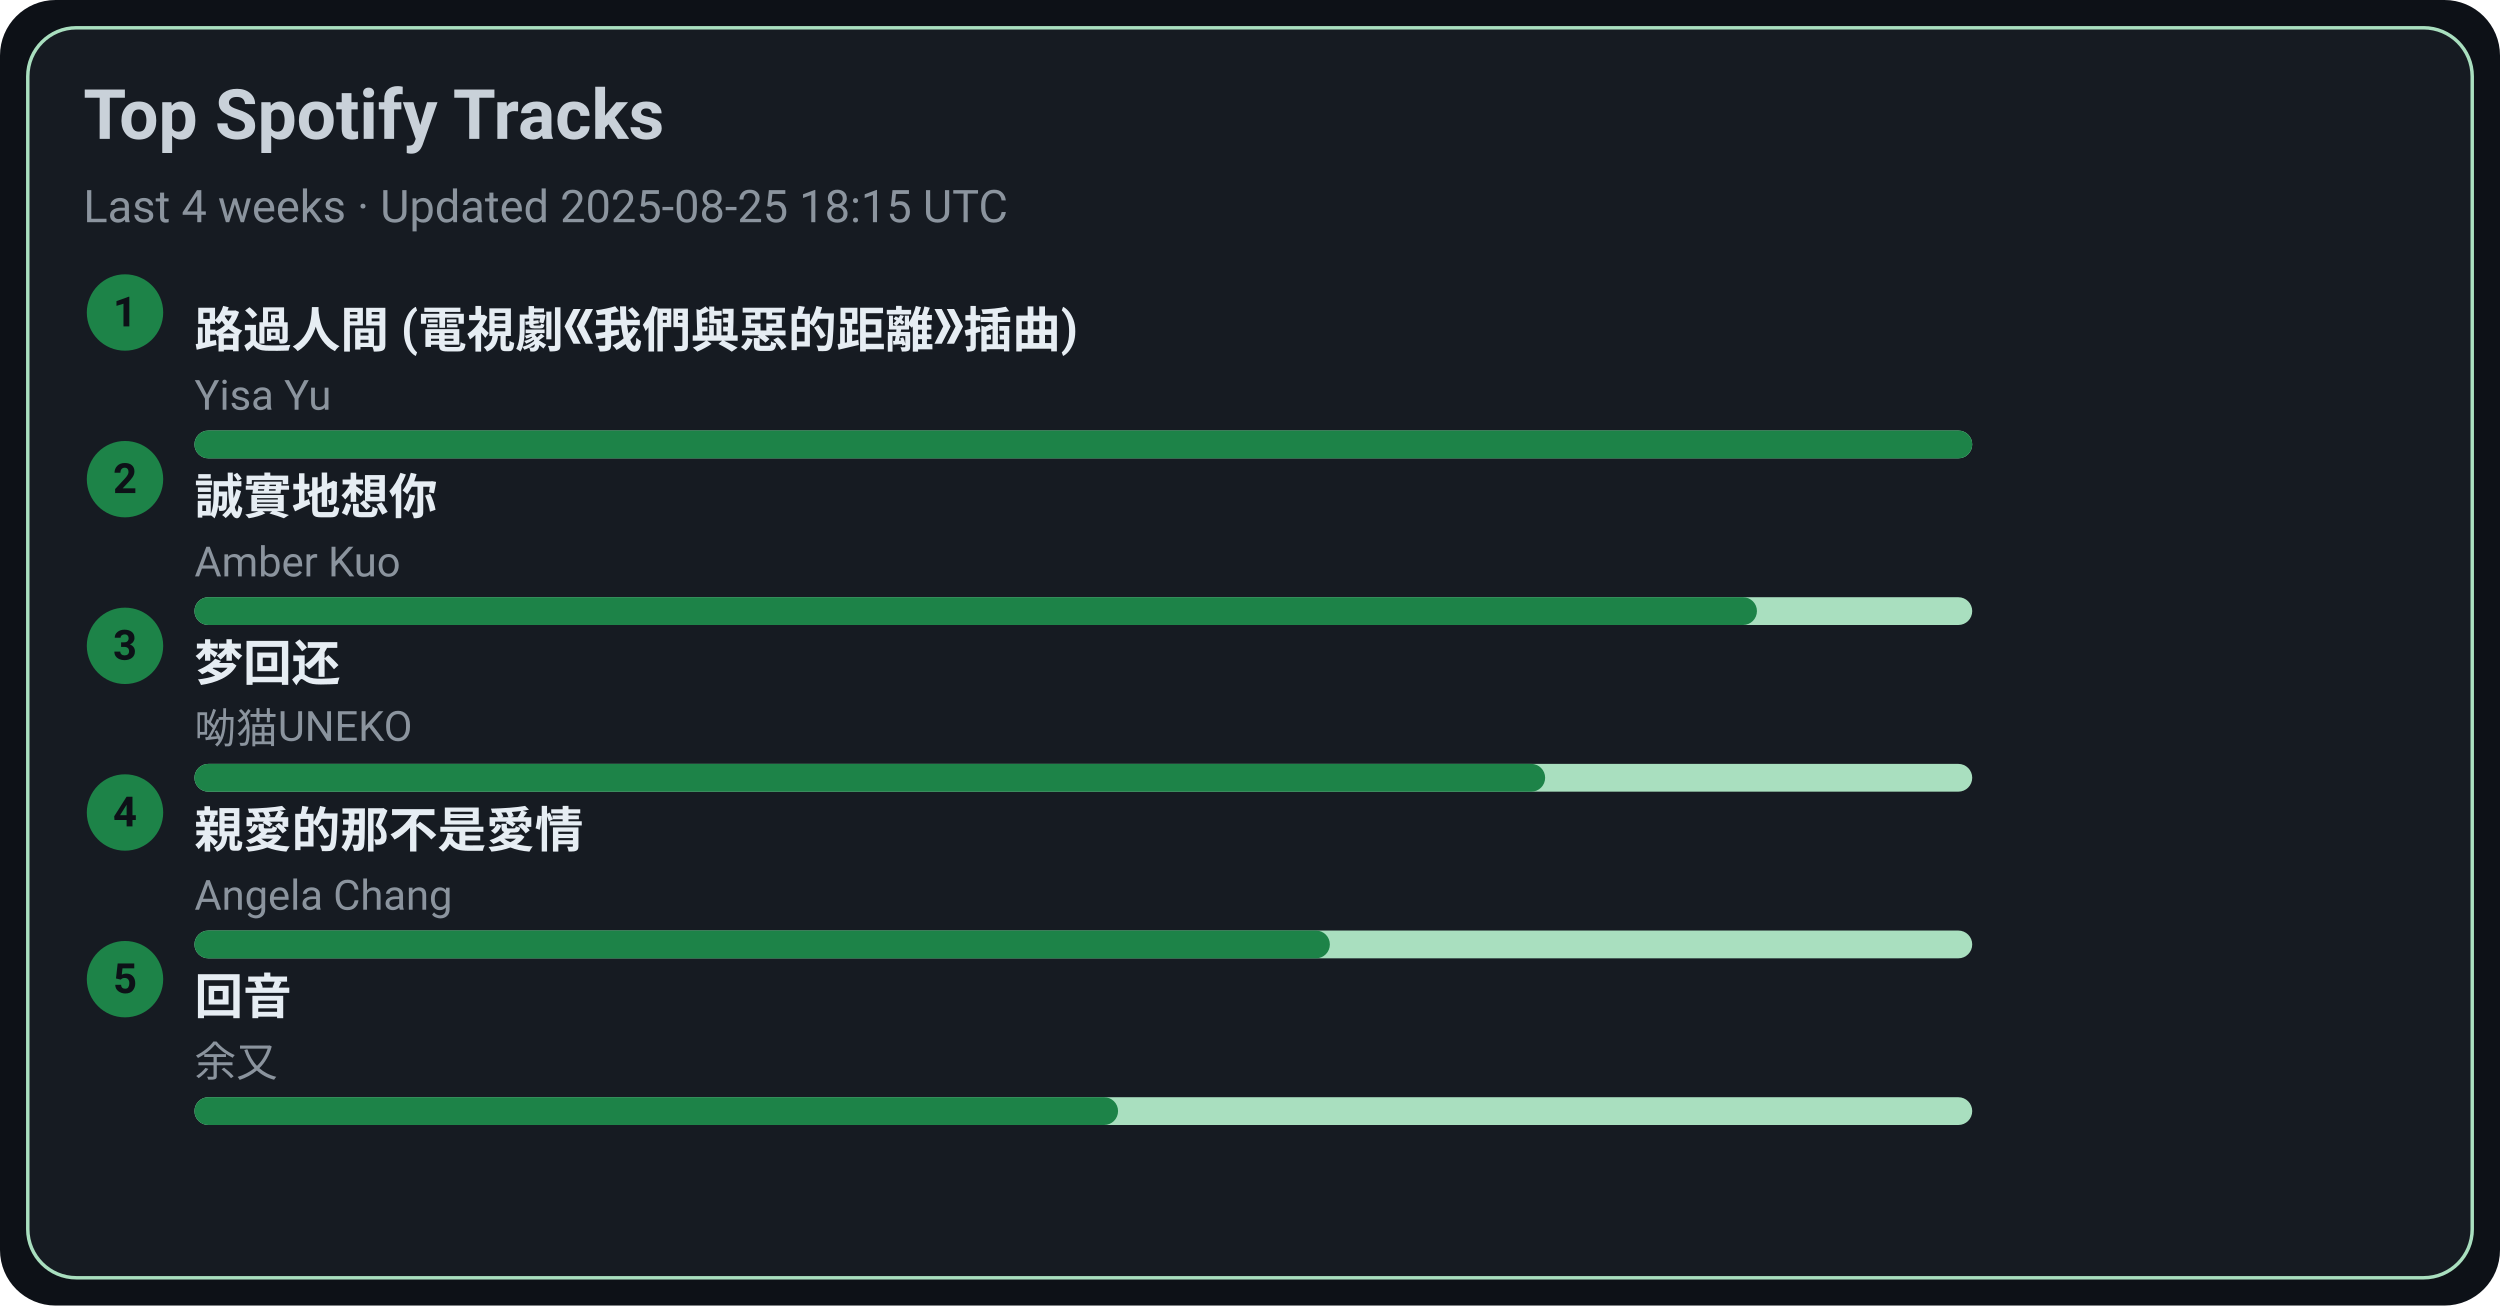
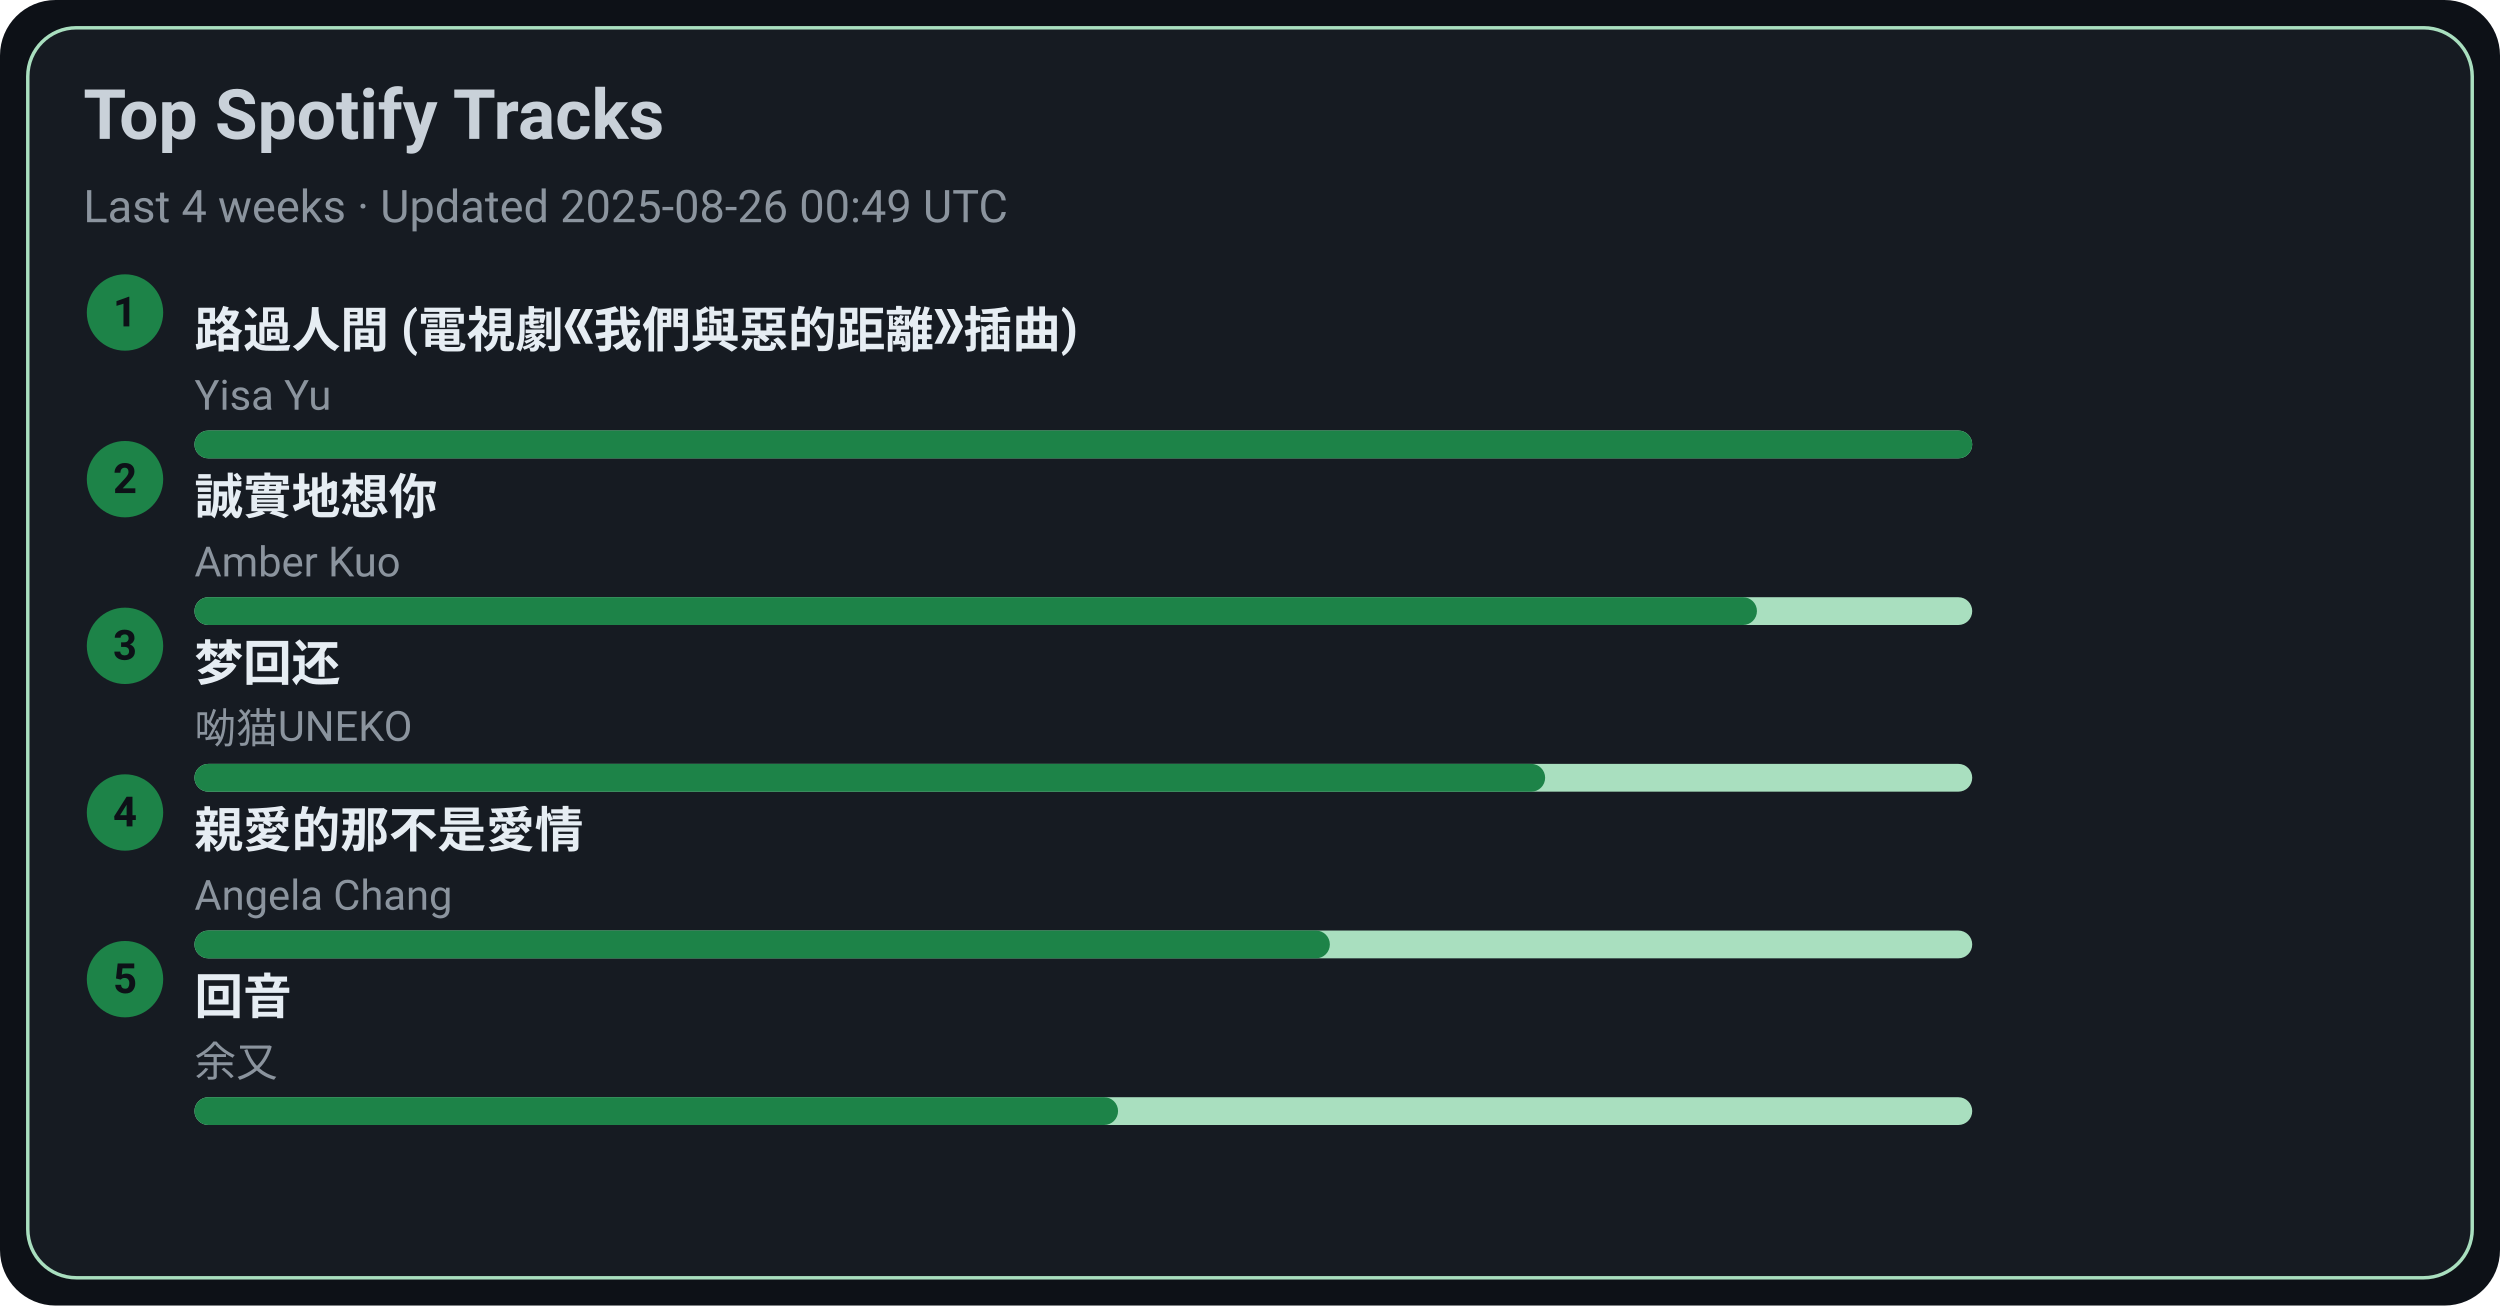
<svg xmlns="http://www.w3.org/2000/svg" width="720" height="376" viewBox="0 0 720 376">
  <style>text{font-family:-apple-system,BlinkMacSystemFont,Segoe UI,Roboto,Ubuntu,Helvetica Neue,Arial,Noto Sans,sans-serif}</style>
  <rect width="720" height="376" rx="16" fill="#0d1117" />
  <rect x="8" y="8" width="704" height="360" rx="14" fill="#161b22" stroke="#A9DFBF" />
  <text x="24" y="40" font-size="20" fill="#c9d1d9" font-weight="600">Top Spotify Tracks</text>
-   <text x="24" y="64" font-size="13" fill="#8b949e">Last 4 weeks · Updated 2025-08-25 18:15 UTC</text>
+   <text x="24" y="64" font-size="13" fill="#8b949e">Last 4 weeks · Updated 2025-08-26 00:49 UTC</text>
  <circle cx="36" cy="90" r="11" fill="#1D8348" />
  <text x="36" y="94" text-anchor="middle" font-size="12" fill="#0d1117" font-weight="700">1</text>
  <a href="https://open.spotify.com/track/1ZSleGniKMWNrWvK5cGALO" target="_blank" rel="noopener noreferrer">
    <text x="56" y="100" font-size="14" fill="#e6edf3" font-weight="600">路過人間 (電視劇《我們與惡的距離》插曲)</text>
  </a>
  <text x="56" y="118" font-size="12" fill="#8b949e">Yisa Yu</text>
  <rect x="56" y="124" width="512" height="8" rx="4" fill="#A9DFBF" />
  <rect x="56" y="124" width="512" height="8" rx="4" fill="#1D8348" />
  <circle cx="36" cy="138" r="11" fill="#1D8348" />
  <text x="36" y="142" text-anchor="middle" font-size="12" fill="#0d1117" font-weight="700">2</text>
  <a href="https://open.spotify.com/track/1SPZzj8QzOwZoAGKXMGLGJ" target="_blank" rel="noopener noreferrer">
    <text x="56" y="148" font-size="14" fill="#e6edf3" font-weight="600">誠實地想你</text>
  </a>
  <text x="56" y="166" font-size="12" fill="#8b949e">Amber Kuo</text>
  <rect x="56" y="172" width="512" height="8" rx="4" fill="#A9DFBF" />
  <rect x="56" y="172" width="450" height="8" rx="4" fill="#1D8348" />
  <circle cx="36" cy="186" r="11" fill="#1D8348" />
  <text x="36" y="190" text-anchor="middle" font-size="12" fill="#0d1117" font-weight="700">3</text>
  <a href="https://open.spotify.com/track/6jTK3YxlFysC8g0Ye9tbPK" target="_blank" rel="noopener noreferrer">
    <text x="56" y="196" font-size="14" fill="#e6edf3" font-weight="600">梦回还</text>
  </a>
  <text x="56" y="214" font-size="12" fill="#8b949e">呦猫UNEKO</text>
  <rect x="56" y="220" width="512" height="8" rx="4" fill="#A9DFBF" />
  <rect x="56" y="220" width="389" height="8" rx="4" fill="#1D8348" />
  <circle cx="36" cy="234" r="11" fill="#1D8348" />
  <text x="36" y="238" text-anchor="middle" font-size="12" fill="#0d1117" font-weight="700">4</text>
  <a href="https://open.spotify.com/track/1MAv2SJPGVVDHyFlhflmYR" target="_blank" rel="noopener noreferrer">
    <text x="56" y="244" font-size="14" fill="#e6edf3" font-weight="600">親愛的那不是愛情</text>
  </a>
  <text x="56" y="262" font-size="12" fill="#8b949e">Angela Chang</text>
  <rect x="56" y="268" width="512" height="8" rx="4" fill="#A9DFBF" />
  <rect x="56" y="268" width="327" height="8" rx="4" fill="#1D8348" />
  <circle cx="36" cy="282" r="11" fill="#1D8348" />
  <text x="36" y="286" text-anchor="middle" font-size="12" fill="#0d1117" font-weight="700">5</text>
  <a href="https://open.spotify.com/track/1K30lsrpvTR0ytSICU2Z3X" target="_blank" rel="noopener noreferrer">
    <text x="56" y="292" font-size="14" fill="#e6edf3" font-weight="600">回音</text>
  </a>
  <text x="56" y="310" font-size="12" fill="#8b949e">余又</text>
  <rect x="56" y="316" width="512" height="8" rx="4" fill="#A9DFBF" />
  <rect x="56" y="316" width="266" height="8" rx="4" fill="#1D8348" />
</svg>
